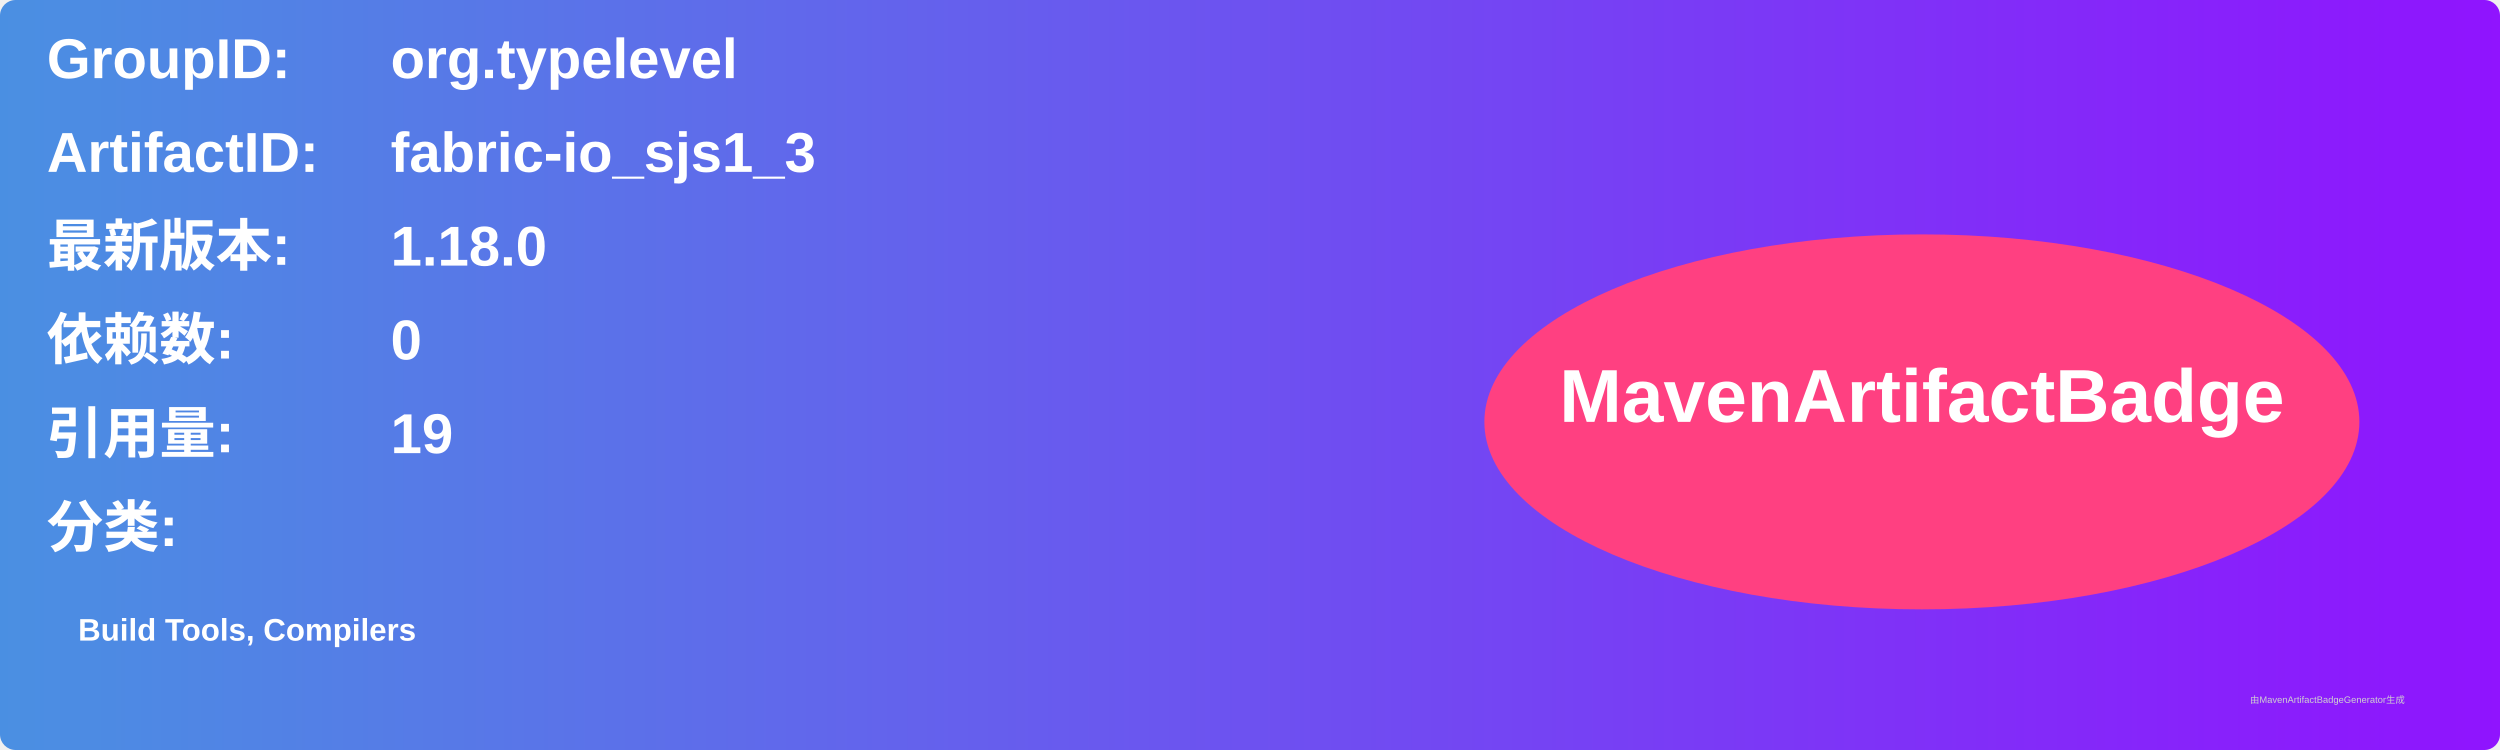
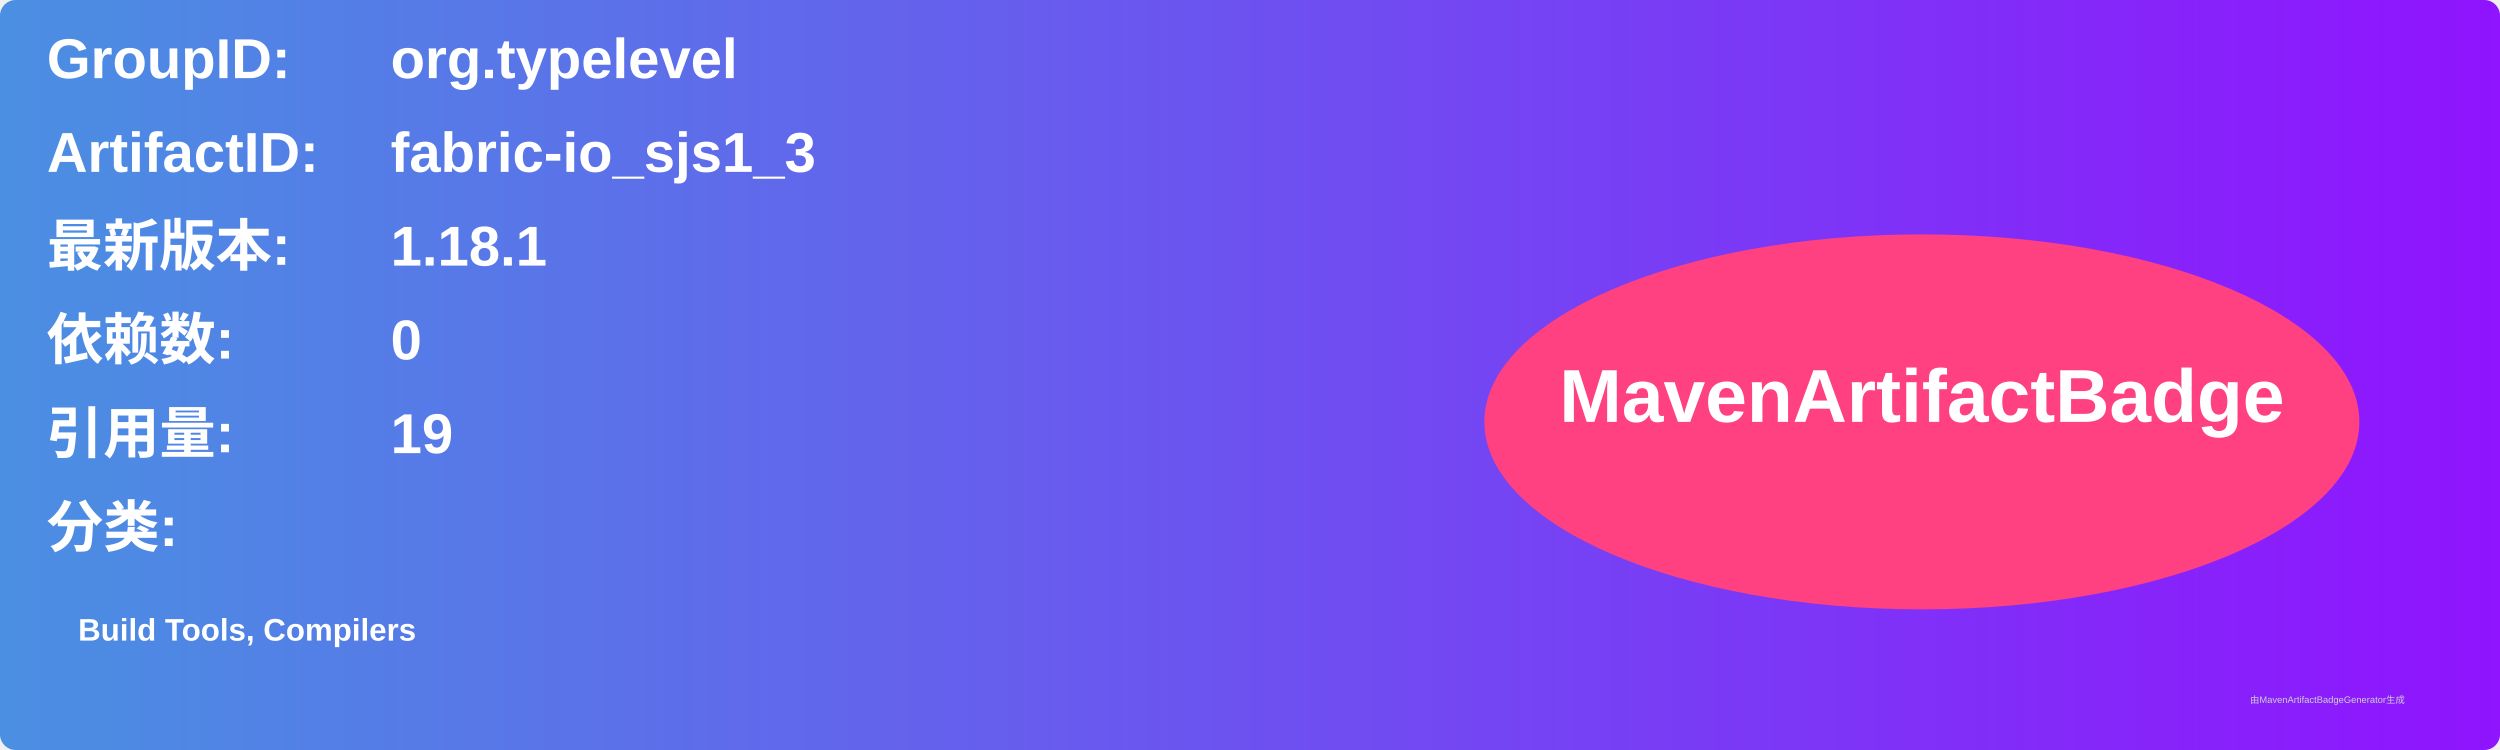
<svg xmlns="http://www.w3.org/2000/svg" width="800" height="240" viewBox="0 0 800 240">
  <linearGradient id="grad" x1="0%" y1="0%" x2="100%" y2="0%">
    <stop offset="0%" stop-color="#4a90e2" />
    <stop offset="100%" stop-color="#9013fe" />
  </linearGradient>
  <rect width="100%" height="100%" rx="5" ry="5" fill="url(#grad)" />
  <g transform="translate(15, 15)">
    <text x="0" y="10" font-family="Arial" font-size="18" fill="white" font-weight="bold" width="260">GroupID:</text>
    <text x="110" y="10" font-family="Arial" font-size="18" fill="white" font-weight="bold" width="460">org.typelevel</text>
    <text x="0" y="40" font-family="Arial" font-size="18" fill="white" font-weight="bold" width="260">ArtifactID:</text>
    <text x="110" y="40" font-family="Arial" font-size="18" fill="white" font-weight="bold" width="460">fabric-io_sjs1_3</text>
    <text x="0" y="70" font-family="Arial" font-size="18" fill="white" font-weight="bold">最新版本:</text>
    <text x="110" y="70" font-family="Arial" font-size="18" fill="white" font-weight="bold">
-       <tspan font-weight="bold">1.18.0</tspan>
+       <tspan font-weight="bold">1.18.1</tspan>
    </text>
    <text x="0" y="100" font-family="Arial" font-size="18" fill="white" font-weight="bold">依赖数: </text>
    <text x="110" y="100" font-family="Arial" font-size="18" fill="white">
      <tspan font-weight="bold">0</tspan>
    </text>
    <text x="0" y="130" font-family="Arial" font-size="18" fill="white" font-weight="bold">引用量: </text>
    <text x="110" y="130" font-family="Arial" font-size="18" fill="white">
      <tspan font-weight="bold">19</tspan>
    </text>
    <text x="0" y="160" font-family="Arial" font-size="18" fill="white" font-weight="bold">分类:</text>
    <text x="10" y="190" font-family="Arial" font-size="10" fill="white">
      <tspan font-weight="bold">Build Tools, Compilers</tspan>
    </text>
    <ellipse cx="600" cy="120" rx="140" ry="60" fill="#ff4081" />
    <text x="600" y="120" text-anchor="middle" font-family="Arial" font-size="24" fill="white" font-weight="bold">MavenArtifactBadge</text>
  </g>
  <text x="720" y="225" font-family="Arial" font-size="3" fill="#d0d0d0">由MavenArtifactBadgeGenerator生成</text>
</svg>
